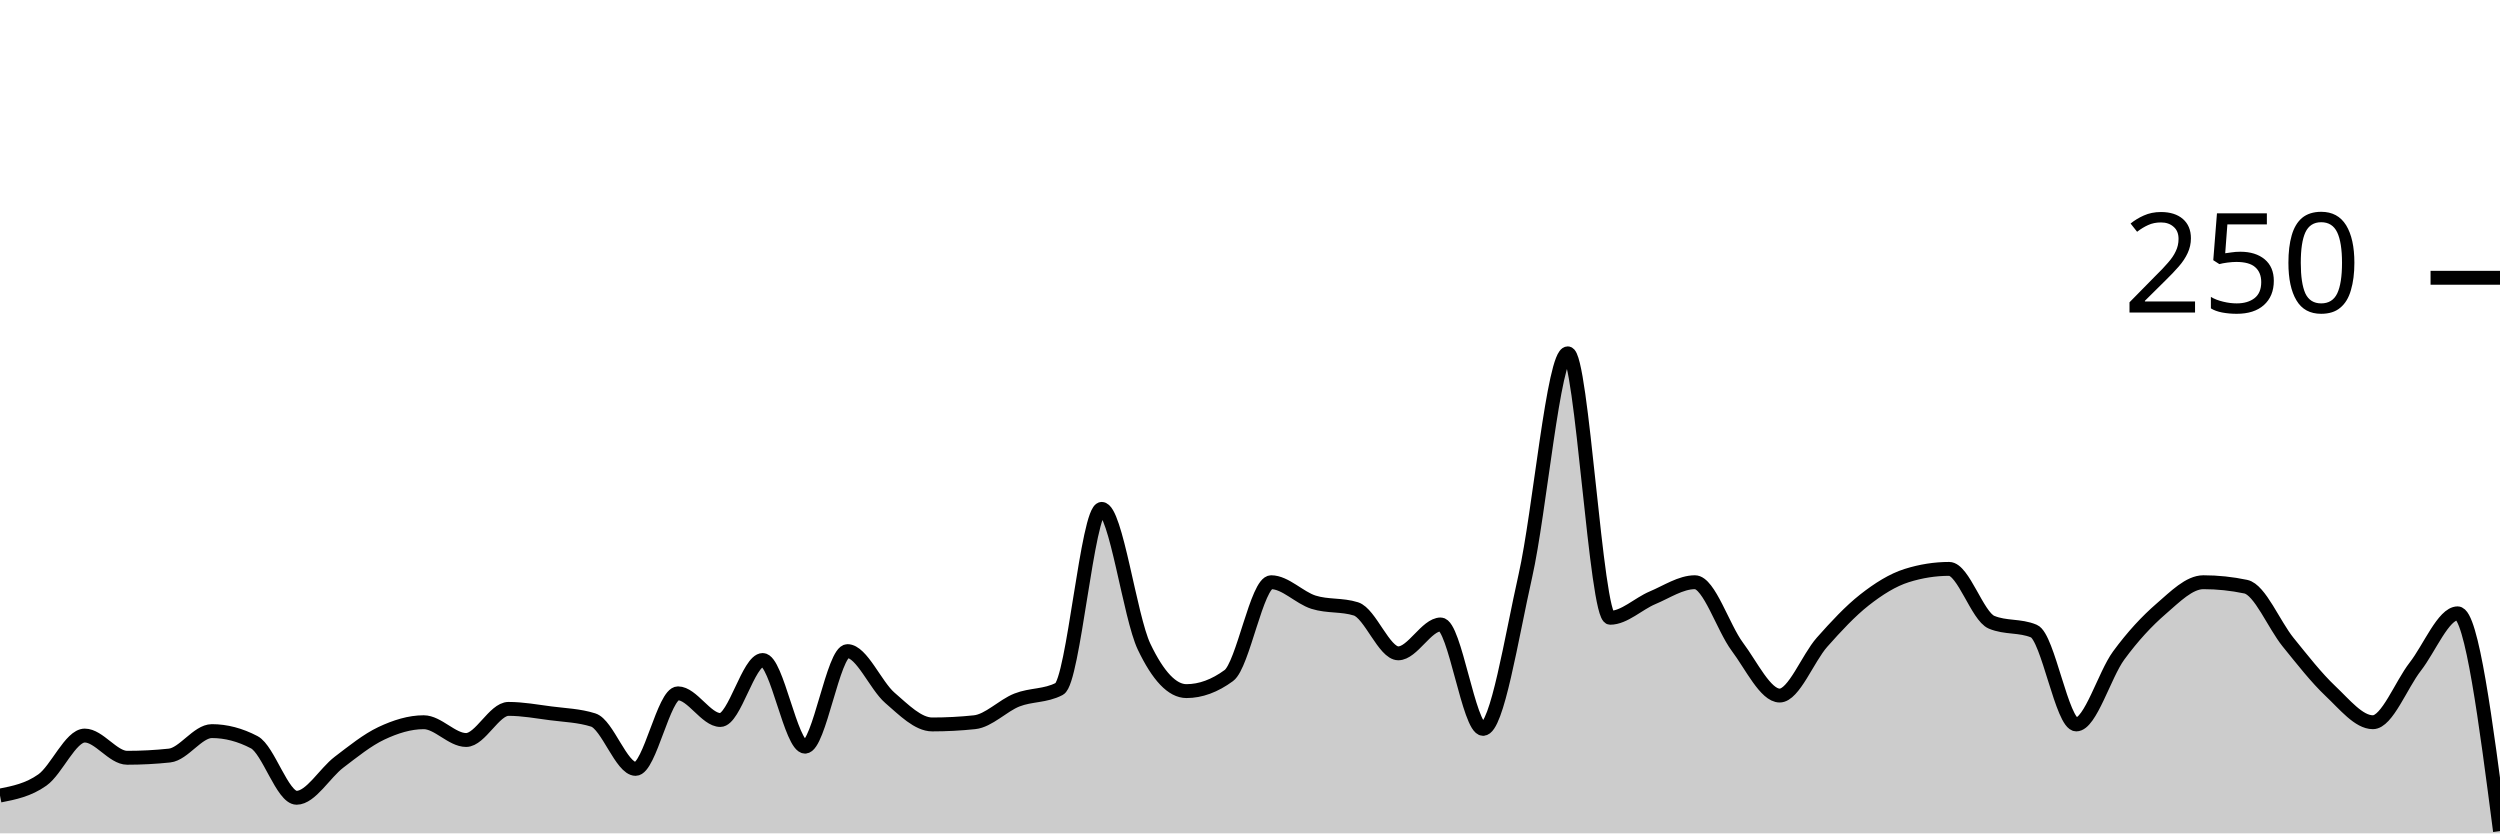
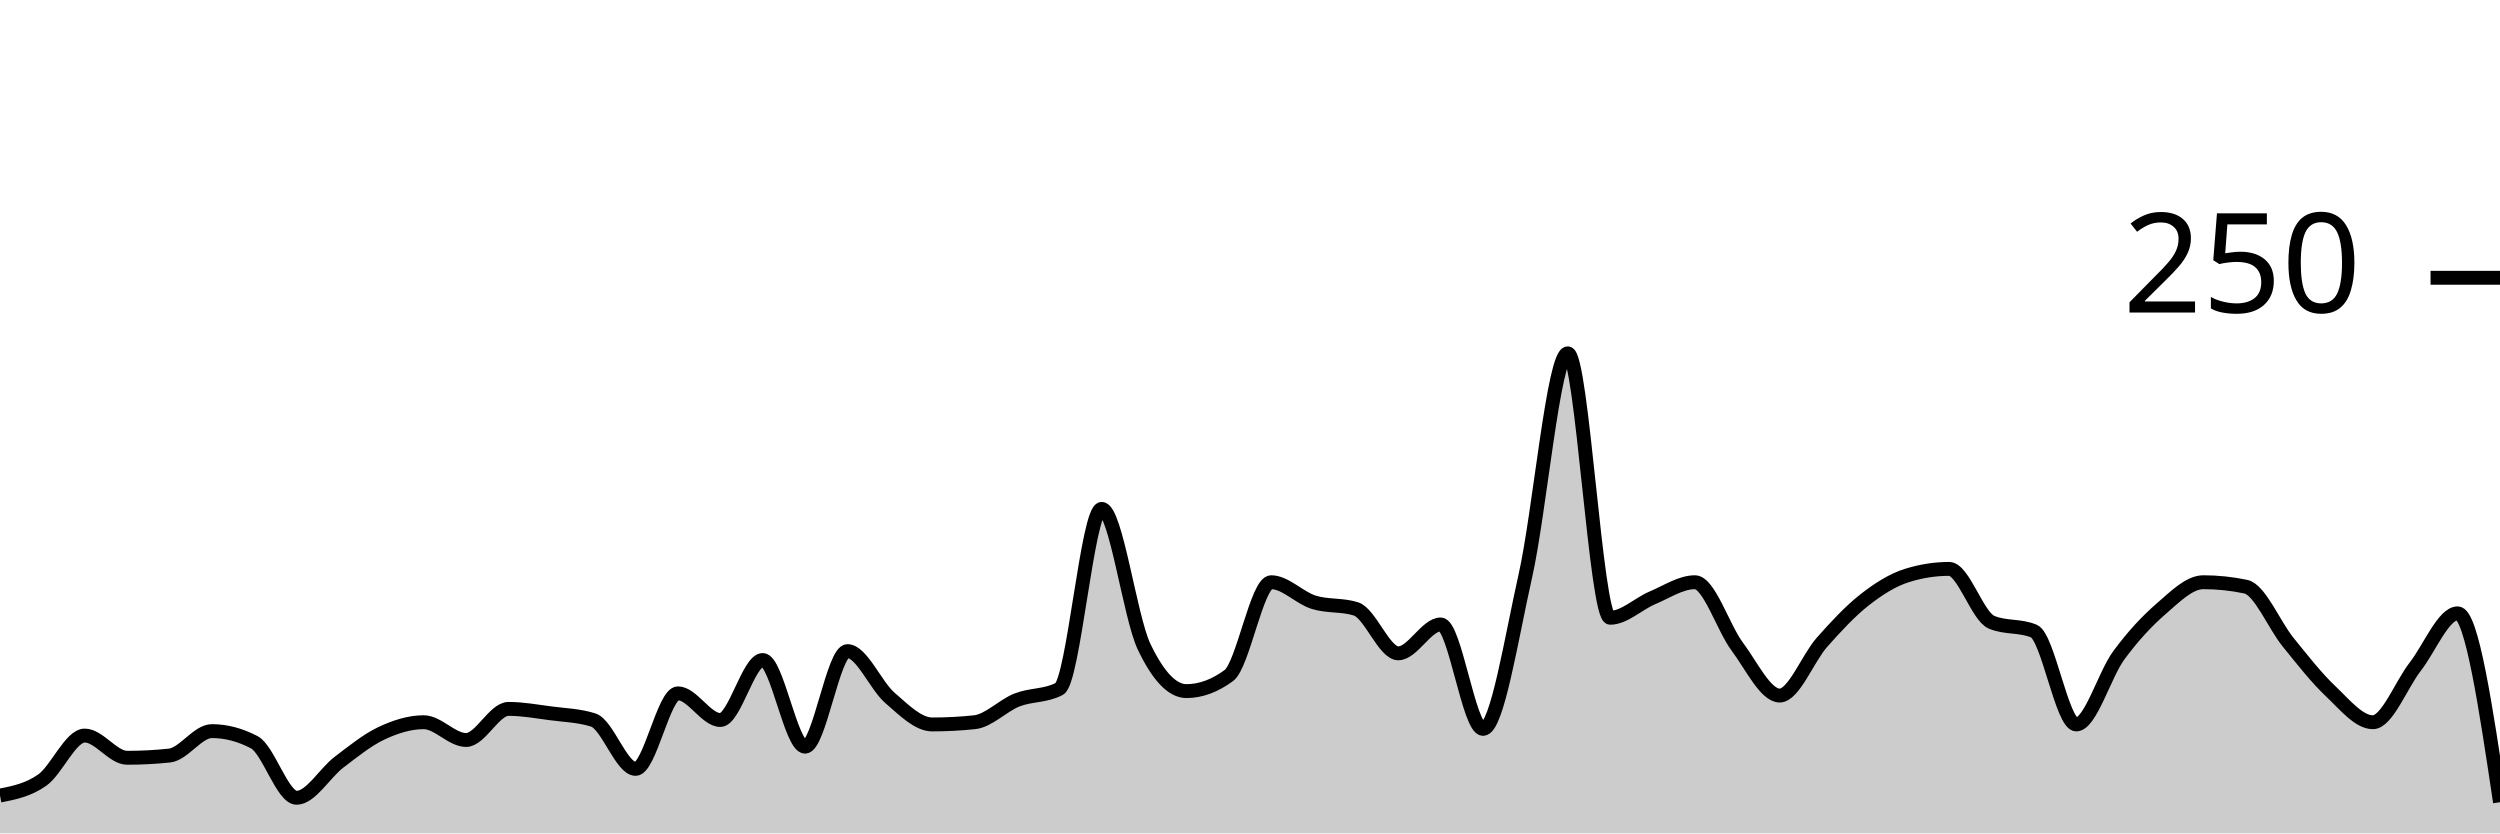
<svg xmlns="http://www.w3.org/2000/svg" viewBox="0 0 180 60">
  <g transform="translate(0,20)">
-     <path class="area" fill="rgba(0, 0, 0, 0.2)" d="M0,37.28C1.017,37.08,2.034,36.88,3.051,36.16C4.068,35.44,5.085,32.96,6.102,32.96C7.119,32.96,8.136,34.56,9.153,34.56C10.169,34.56,11.186,34.507,12.203,34.4C13.22,34.293,14.237,32.64,15.254,32.64C16.271,32.64,17.288,32.907,18.305,33.44C19.322,33.973,20.339,37.44,21.356,37.44C22.373,37.44,23.39,35.653,24.407,34.88C25.424,34.107,26.441,33.28,27.458,32.8C28.475,32.32,29.492,32,30.508,32C31.525,32,32.542,33.28,33.559,33.28C34.576,33.28,35.593,31.04,36.61,31.04C37.627,31.04,38.644,31.227,39.661,31.36C40.678,31.493,41.695,31.52,42.712,31.84C43.729,32.16,44.746,35.36,45.763,35.36C46.78,35.36,47.797,29.92,48.814,29.92C49.831,29.92,50.847,31.84,51.864,31.84C52.881,31.84,53.898,27.52,54.915,27.52C55.932,27.52,56.949,33.76,57.966,33.76C58.983,33.76,60,26.88,61.017,26.88C62.034,26.88,63.051,29.36,64.068,30.24C65.085,31.12,66.102,32.16,67.119,32.16C68.136,32.16,69.153,32.107,70.169,32C71.186,31.893,72.203,30.8,73.22,30.4C74.237,30,75.254,30.133,76.271,29.6C77.288,29.067,78.305,16.64,79.322,16.64C80.339,16.64,81.356,24.427,82.373,26.56C83.39,28.693,84.407,29.76,85.424,29.76C86.441,29.76,87.458,29.387,88.475,28.64C89.492,27.893,90.508,21.92,91.525,21.92C92.542,21.92,93.559,23.04,94.576,23.36C95.593,23.68,96.61,23.52,97.627,23.84C98.644,24.16,99.661,27.04,100.678,27.04C101.695,27.04,102.712,24.96,103.729,24.96C104.746,24.96,105.763,32.48,106.78,32.48C107.797,32.48,108.814,25.947,109.831,21.44C110.847,16.933,111.864,5.44,112.881,5.44C113.898,5.44,114.915,24.48,115.932,24.48C116.949,24.48,117.966,23.467,118.983,23.04C120,22.613,121.017,21.92,122.034,21.92C123.051,21.92,124.068,25.2,125.085,26.56C126.102,27.92,127.119,30.08,128.136,30.08C129.153,30.08,130.169,27.387,131.186,26.24C132.203,25.093,133.22,24,134.237,23.2C135.254,22.4,136.271,21.76,137.288,21.44C138.305,21.12,139.322,20.96,140.339,20.96C141.356,20.96,142.373,24.373,143.39,24.8C144.407,25.227,145.424,25.013,146.441,25.44C147.458,25.867,148.475,32.16,149.492,32.16C150.508,32.16,151.525,28.587,152.542,27.2C153.559,25.813,154.576,24.72,155.593,23.84C156.61,22.96,157.627,21.92,158.644,21.92C159.661,21.92,160.678,22.027,161.695,22.24C162.712,22.453,163.729,24.987,164.746,26.24C165.763,27.493,166.78,28.8,167.797,29.76C168.814,30.72,169.831,32,170.847,32C171.864,32,172.881,29.307,173.898,28C174.915,26.693,175.932,24.16,176.949,24.16C177.966,24.16,178.983,32,180,39.84L180,40C178.983,40,177.966,40,176.949,40C175.932,40,174.915,40,173.898,40C172.881,40,171.864,40,170.847,40C169.831,40,168.814,40,167.797,40C166.78,40,165.763,40,164.746,40C163.729,40,162.712,40,161.695,40C160.678,40,159.661,40,158.644,40C157.627,40,156.61,40,155.593,40C154.576,40,153.559,40,152.542,40C151.525,40,150.508,40,149.492,40C148.475,40,147.458,40,146.441,40C145.424,40,144.407,40,143.39,40C142.373,40,141.356,40,140.339,40C139.322,40,138.305,40,137.288,40C136.271,40,135.254,40,134.237,40C133.22,40,132.203,40,131.186,40C130.169,40,129.153,40,128.136,40C127.119,40,126.102,40,125.085,40C124.068,40,123.051,40,122.034,40C121.017,40,120,40,118.983,40C117.966,40,116.949,40,115.932,40C114.915,40,113.898,40,112.881,40C111.864,40,110.847,40,109.831,40C108.814,40,107.797,40,106.78,40C105.763,40,104.746,40,103.729,40C102.712,40,101.695,40,100.678,40C99.661,40,98.644,40,97.627,40C96.61,40,95.593,40,94.576,40C93.559,40,92.542,40,91.525,40C90.508,40,89.492,40,88.475,40C87.458,40,86.441,40,85.424,40C84.407,40,83.39,40,82.373,40C81.356,40,80.339,40,79.322,40C78.305,40,77.288,40,76.271,40C75.254,40,74.237,40,73.22,40C72.203,40,71.186,40,70.169,40C69.153,40,68.136,40,67.119,40C66.102,40,65.085,40,64.068,40C63.051,40,62.034,40,61.017,40C60,40,58.983,40,57.966,40C56.949,40,55.932,40,54.915,40C53.898,40,52.881,40,51.864,40C50.847,40,49.831,40,48.814,40C47.797,40,46.78,40,45.763,40C44.746,40,43.729,40,42.712,40C41.695,40,40.678,40,39.661,40C38.644,40,37.627,40,36.61,40C35.593,40,34.576,40,33.559,40C32.542,40,31.525,40,30.508,40C29.492,40,28.475,40,27.458,40C26.441,40,25.424,40,24.407,40C23.39,40,22.373,40,21.356,40C20.339,40,19.322,40,18.305,40C17.288,40,16.271,40,15.254,40C14.237,40,13.22,40,12.203,40C11.186,40,10.169,40,9.153,40C8.136,40,7.119,40,6.102,40C5.085,40,4.068,40,3.051,40C2.034,40,1.017,40,0,40Z" />
-     <path class="line" stroke="black" fill="none" d="M0,37.28C1.017,37.08,2.034,36.88,3.051,36.16C4.068,35.44,5.085,32.96,6.102,32.96C7.119,32.96,8.136,34.56,9.153,34.56C10.169,34.56,11.186,34.507,12.203,34.4C13.22,34.293,14.237,32.64,15.254,32.64C16.271,32.64,17.288,32.907,18.305,33.44C19.322,33.973,20.339,37.44,21.356,37.44C22.373,37.44,23.39,35.653,24.407,34.88C25.424,34.107,26.441,33.28,27.458,32.8C28.475,32.32,29.492,32,30.508,32C31.525,32,32.542,33.28,33.559,33.28C34.576,33.28,35.593,31.04,36.61,31.04C37.627,31.04,38.644,31.227,39.661,31.36C40.678,31.493,41.695,31.52,42.712,31.84C43.729,32.16,44.746,35.36,45.763,35.36C46.78,35.36,47.797,29.92,48.814,29.92C49.831,29.92,50.847,31.84,51.864,31.84C52.881,31.84,53.898,27.52,54.915,27.52C55.932,27.52,56.949,33.76,57.966,33.76C58.983,33.76,60,26.88,61.017,26.88C62.034,26.88,63.051,29.36,64.068,30.24C65.085,31.12,66.102,32.16,67.119,32.16C68.136,32.16,69.153,32.107,70.169,32C71.186,31.893,72.203,30.8,73.22,30.4C74.237,30,75.254,30.133,76.271,29.6C77.288,29.067,78.305,16.64,79.322,16.64C80.339,16.64,81.356,24.427,82.373,26.56C83.39,28.693,84.407,29.76,85.424,29.76C86.441,29.76,87.458,29.387,88.475,28.64C89.492,27.893,90.508,21.92,91.525,21.92C92.542,21.92,93.559,23.04,94.576,23.36C95.593,23.68,96.61,23.52,97.627,23.84C98.644,24.16,99.661,27.04,100.678,27.04C101.695,27.04,102.712,24.96,103.729,24.96C104.746,24.96,105.763,32.48,106.78,32.48C107.797,32.48,108.814,25.947,109.831,21.44C110.847,16.933,111.864,5.44,112.881,5.44C113.898,5.44,114.915,24.48,115.932,24.48C116.949,24.48,117.966,23.467,118.983,23.04C120,22.613,121.017,21.92,122.034,21.92C123.051,21.92,124.068,25.2,125.085,26.56C126.102,27.92,127.119,30.08,128.136,30.08C129.153,30.08,130.169,27.387,131.186,26.24C132.203,25.093,133.22,24,134.237,23.2C135.254,22.4,136.271,21.76,137.288,21.44C138.305,21.12,139.322,20.96,140.339,20.96C141.356,20.96,142.373,24.373,143.39,24.8C144.407,25.227,145.424,25.013,146.441,25.44C147.458,25.867,148.475,32.16,149.492,32.16C150.508,32.16,151.525,28.587,152.542,27.2C153.559,25.813,154.576,24.72,155.593,23.84C156.61,22.96,157.627,21.92,158.644,21.92C159.661,21.92,160.678,22.027,161.695,22.24C162.712,22.453,163.729,24.987,164.746,26.24C165.763,27.493,166.78,28.8,167.797,29.76C168.814,30.72,169.831,32,170.847,32C171.864,32,172.881,29.307,173.898,28C174.915,26.693,175.932,24.16,176.949,24.16C177.966,24.16,178.983,32,180,39.84" />
+     <path class="area" fill="rgba(0, 0, 0, 0.2)" d="M0,37.28C1.017,37.08,2.034,36.88,3.051,36.16C4.068,35.44,5.085,32.96,6.102,32.96C7.119,32.96,8.136,34.56,9.153,34.56C10.169,34.56,11.186,34.507,12.203,34.4C13.22,34.293,14.237,32.64,15.254,32.64C16.271,32.64,17.288,32.907,18.305,33.44C19.322,33.973,20.339,37.44,21.356,37.44C22.373,37.44,23.39,35.653,24.407,34.88C25.424,34.107,26.441,33.28,27.458,32.8C28.475,32.32,29.492,32,30.508,32C31.525,32,32.542,33.28,33.559,33.28C34.576,33.28,35.593,31.04,36.61,31.04C37.627,31.04,38.644,31.227,39.661,31.36C40.678,31.493,41.695,31.52,42.712,31.84C43.729,32.16,44.746,35.36,45.763,35.36C46.78,35.36,47.797,29.92,48.814,29.92C49.831,29.92,50.847,31.84,51.864,31.84C52.881,31.84,53.898,27.52,54.915,27.52C55.932,27.52,56.949,33.76,57.966,33.76C58.983,33.76,60,26.88,61.017,26.88C62.034,26.88,63.051,29.36,64.068,30.24C65.085,31.12,66.102,32.16,67.119,32.16C68.136,32.16,69.153,32.107,70.169,32C71.186,31.893,72.203,30.8,73.22,30.4C74.237,30,75.254,30.133,76.271,29.6C77.288,29.067,78.305,16.64,79.322,16.64C80.339,16.64,81.356,24.427,82.373,26.56C83.39,28.693,84.407,29.76,85.424,29.76C86.441,29.76,87.458,29.387,88.475,28.64C89.492,27.893,90.508,21.92,91.525,21.92C92.542,21.92,93.559,23.04,94.576,23.36C95.593,23.68,96.61,23.52,97.627,23.84C98.644,24.16,99.661,27.04,100.678,27.04C101.695,27.04,102.712,24.96,103.729,24.96C104.746,24.96,105.763,32.48,106.78,32.48C107.797,32.48,108.814,25.947,109.831,21.44C110.847,16.933,111.864,5.44,112.881,5.44C113.898,5.44,114.915,24.48,115.932,24.48C116.949,24.48,117.966,23.467,118.983,23.04C120,22.613,121.017,21.92,122.034,21.92C123.051,21.92,124.068,25.2,125.085,26.56C126.102,27.92,127.119,30.08,128.136,30.08C129.153,30.08,130.169,27.387,131.186,26.24C132.203,25.093,133.22,24,134.237,23.2C135.254,22.4,136.271,21.76,137.288,21.44C138.305,21.12,139.322,20.96,140.339,20.96C141.356,20.96,142.373,24.373,143.39,24.8C144.407,25.227,145.424,25.013,146.441,25.44C147.458,25.867,148.475,32.16,149.492,32.16C150.508,32.16,151.525,28.587,152.542,27.2C153.559,25.813,154.576,24.72,155.593,23.84C156.61,22.96,157.627,21.92,158.644,21.92C159.661,21.92,160.678,22.027,161.695,22.24C162.712,22.453,163.729,24.987,164.746,26.24C165.763,27.493,166.78,28.8,167.797,29.76C168.814,30.72,169.831,32,170.847,32C171.864,32,172.881,29.307,173.898,28C174.915,26.693,175.932,24.16,176.949,24.16C177.966,24.16,178.983,30.96,180,37.76L180,40C178.983,40,177.966,40,176.949,40C175.932,40,174.915,40,173.898,40C172.881,40,171.864,40,170.847,40C169.831,40,168.814,40,167.797,40C166.78,40,165.763,40,164.746,40C163.729,40,162.712,40,161.695,40C160.678,40,159.661,40,158.644,40C157.627,40,156.61,40,155.593,40C154.576,40,153.559,40,152.542,40C151.525,40,150.508,40,149.492,40C148.475,40,147.458,40,146.441,40C145.424,40,144.407,40,143.39,40C142.373,40,141.356,40,140.339,40C139.322,40,138.305,40,137.288,40C136.271,40,135.254,40,134.237,40C133.22,40,132.203,40,131.186,40C130.169,40,129.153,40,128.136,40C127.119,40,126.102,40,125.085,40C124.068,40,123.051,40,122.034,40C121.017,40,120,40,118.983,40C117.966,40,116.949,40,115.932,40C114.915,40,113.898,40,112.881,40C111.864,40,110.847,40,109.831,40C108.814,40,107.797,40,106.78,40C105.763,40,104.746,40,103.729,40C102.712,40,101.695,40,100.678,40C99.661,40,98.644,40,97.627,40C96.61,40,95.593,40,94.576,40C93.559,40,92.542,40,91.525,40C90.508,40,89.492,40,88.475,40C87.458,40,86.441,40,85.424,40C84.407,40,83.39,40,82.373,40C81.356,40,80.339,40,79.322,40C78.305,40,77.288,40,76.271,40C75.254,40,74.237,40,73.22,40C72.203,40,71.186,40,70.169,40C69.153,40,68.136,40,67.119,40C66.102,40,65.085,40,64.068,40C63.051,40,62.034,40,61.017,40C60,40,58.983,40,57.966,40C56.949,40,55.932,40,54.915,40C53.898,40,52.881,40,51.864,40C50.847,40,49.831,40,48.814,40C47.797,40,46.78,40,45.763,40C44.746,40,43.729,40,42.712,40C41.695,40,40.678,40,39.661,40C38.644,40,37.627,40,36.61,40C35.593,40,34.576,40,33.559,40C32.542,40,31.525,40,30.508,40C29.492,40,28.475,40,27.458,40C26.441,40,25.424,40,24.407,40C23.39,40,22.373,40,21.356,40C20.339,40,19.322,40,18.305,40C17.288,40,16.271,40,15.254,40C14.237,40,13.22,40,12.203,40C11.186,40,10.169,40,9.153,40C8.136,40,7.119,40,6.102,40C5.085,40,4.068,40,3.051,40C2.034,40,1.017,40,0,40Z" />
+     <path class="line" stroke="black" fill="none" d="M0,37.28C1.017,37.08,2.034,36.88,3.051,36.16C4.068,35.44,5.085,32.96,6.102,32.96C7.119,32.96,8.136,34.56,9.153,34.56C10.169,34.56,11.186,34.507,12.203,34.4C13.22,34.293,14.237,32.64,15.254,32.64C16.271,32.64,17.288,32.907,18.305,33.44C19.322,33.973,20.339,37.44,21.356,37.44C22.373,37.44,23.39,35.653,24.407,34.88C25.424,34.107,26.441,33.28,27.458,32.8C28.475,32.32,29.492,32,30.508,32C31.525,32,32.542,33.28,33.559,33.28C34.576,33.28,35.593,31.04,36.61,31.04C37.627,31.04,38.644,31.227,39.661,31.36C40.678,31.493,41.695,31.52,42.712,31.84C43.729,32.16,44.746,35.36,45.763,35.36C46.78,35.36,47.797,29.92,48.814,29.92C49.831,29.92,50.847,31.84,51.864,31.84C52.881,31.84,53.898,27.52,54.915,27.52C55.932,27.52,56.949,33.76,57.966,33.76C58.983,33.76,60,26.88,61.017,26.88C62.034,26.88,63.051,29.36,64.068,30.24C65.085,31.12,66.102,32.16,67.119,32.16C68.136,32.16,69.153,32.107,70.169,32C71.186,31.893,72.203,30.8,73.22,30.4C74.237,30,75.254,30.133,76.271,29.6C77.288,29.067,78.305,16.64,79.322,16.64C80.339,16.64,81.356,24.427,82.373,26.56C83.39,28.693,84.407,29.76,85.424,29.76C86.441,29.76,87.458,29.387,88.475,28.64C89.492,27.893,90.508,21.92,91.525,21.92C92.542,21.92,93.559,23.04,94.576,23.36C95.593,23.68,96.61,23.52,97.627,23.84C98.644,24.16,99.661,27.04,100.678,27.04C101.695,27.04,102.712,24.96,103.729,24.96C104.746,24.96,105.763,32.48,106.78,32.48C107.797,32.48,108.814,25.947,109.831,21.44C110.847,16.933,111.864,5.44,112.881,5.44C113.898,5.44,114.915,24.48,115.932,24.48C116.949,24.48,117.966,23.467,118.983,23.04C120,22.613,121.017,21.92,122.034,21.92C123.051,21.92,124.068,25.2,125.085,26.56C126.102,27.92,127.119,30.08,128.136,30.08C129.153,30.08,130.169,27.387,131.186,26.24C132.203,25.093,133.22,24,134.237,23.2C135.254,22.4,136.271,21.76,137.288,21.44C138.305,21.12,139.322,20.96,140.339,20.96C141.356,20.96,142.373,24.373,143.39,24.8C144.407,25.227,145.424,25.013,146.441,25.44C147.458,25.867,148.475,32.16,149.492,32.16C150.508,32.16,151.525,28.587,152.542,27.2C153.559,25.813,154.576,24.72,155.593,23.84C156.61,22.96,157.627,21.92,158.644,21.92C159.661,21.92,160.678,22.027,161.695,22.24C162.712,22.453,163.729,24.987,164.746,26.24C165.763,27.493,166.78,28.8,167.797,29.76C168.814,30.72,169.831,32,170.847,32C171.864,32,172.881,29.307,173.898,28C174.915,26.693,175.932,24.16,176.949,24.16C177.966,24.16,178.983,30.96,180,37.76" />
    <path class="axis-ceiling" stroke-width="1" stroke="black" fill="none" d="M175,0L180,0" />
    <text class="axis-ceiling-label" font-family="sans-serif" text-anchor="end" font-size="10px" x="170" y="2.5">250</text>
  </g>
</svg>
